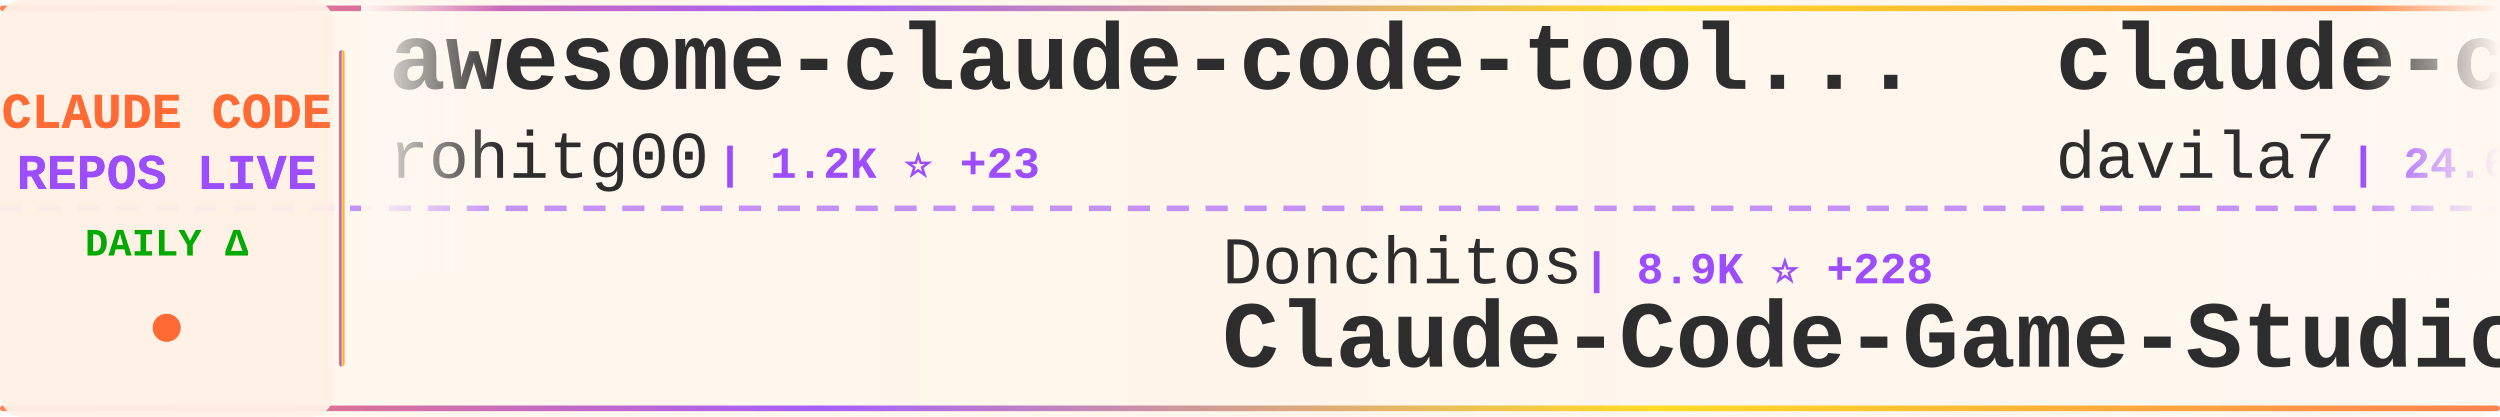
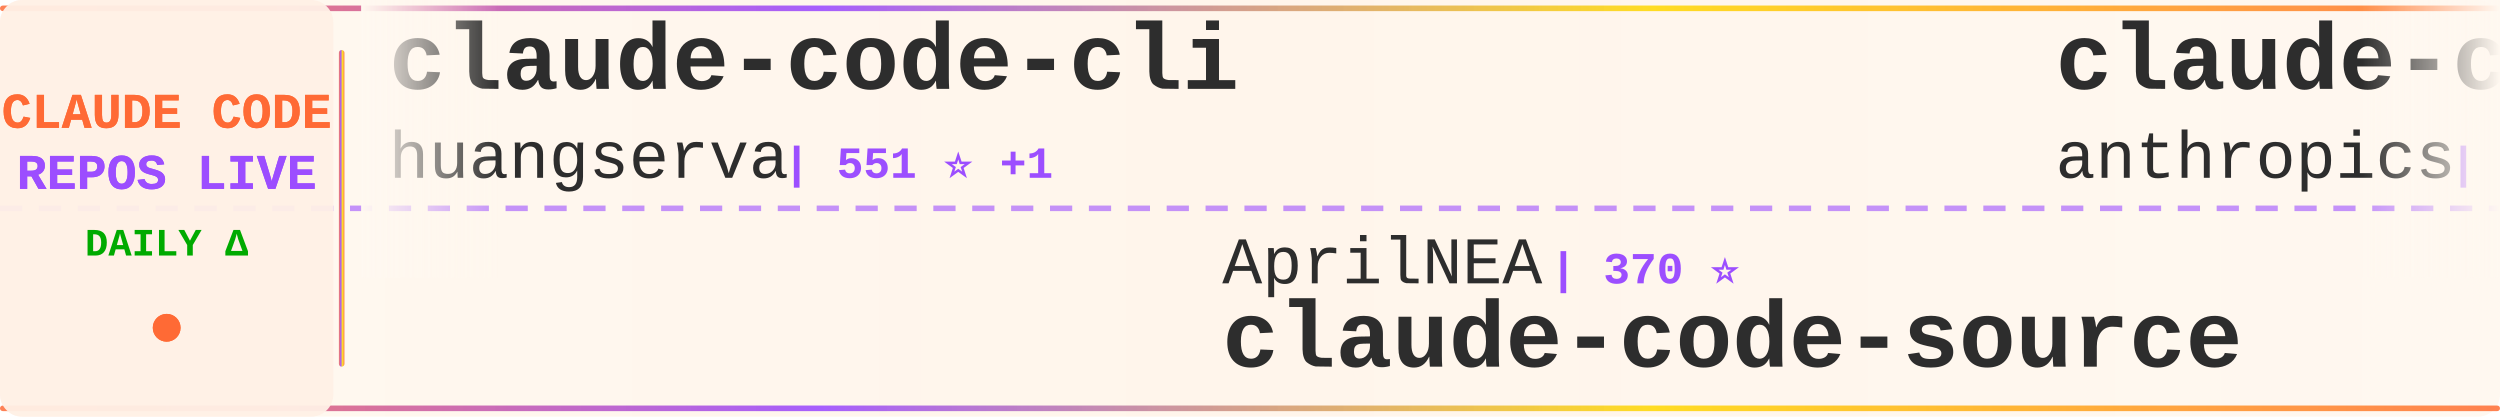
<svg xmlns="http://www.w3.org/2000/svg" width="900" height="150">
  <defs>
    <linearGradient id="tickerBg" x1="0%" y1="0%" x2="100%" y2="0%">
      <stop offset="0%" style="stop-color:#fff8f0;stop-opacity:0.98" />
      <stop offset="50%" style="stop-color:#fff5eb;stop-opacity:1" />
      <stop offset="100%" style="stop-color:#fff8f0;stop-opacity:0.98" />
    </linearGradient>
    <linearGradient id="borderGrad" x1="0%" y1="0%" x2="100%" y2="0%">
      <stop offset="0%" style="stop-color:#FF6B35;stop-opacity:0.85">
        <animate attributeName="stop-opacity" values="0.85;1;0.85" dur="2s" repeatCount="indefinite" />
      </stop>
      <stop offset="33%" style="stop-color:#9C4EFF;stop-opacity:0.9">
        <animate attributeName="stop-opacity" values="0.9;1;0.9" dur="2.2s" repeatCount="indefinite" />
      </stop>
      <stop offset="66%" style="stop-color:#FFD700;stop-opacity:0.85">
        <animate attributeName="stop-opacity" values="0.85;1;0.85" dur="1.8s" repeatCount="indefinite" />
      </stop>
      <stop offset="100%" style="stop-color:#FF6B35;stop-opacity:0.85">
        <animate attributeName="stop-opacity" values="0.85;1;0.85" dur="2s" repeatCount="indefinite" />
      </stop>
    </linearGradient>
    <filter id="textGlow">
      <feGaussianBlur stdDeviation="0.15" result="coloredBlur" />
      <feMerge>
        <feMergeNode in="coloredBlur" />
        <feMergeNode in="SourceGraphic" />
      </feMerge>
    </filter>
    <filter id="metricGlow">
      <feGaussianBlur stdDeviation="0.2" result="coloredBlur" />
      <feMerge>
        <feMergeNode in="coloredBlur" />
        <feMergeNode in="SourceGraphic" />
      </feMerge>
    </filter>
    <linearGradient id="leftFade" x1="0%" y1="0%" x2="100%" y2="0%">
      <stop offset="0%" style="stop-color:#fff8f0;stop-opacity:1" />
      <stop offset="100%" style="stop-color:#fff8f0;stop-opacity:0" />
    </linearGradient>
    <linearGradient id="rightFade" x1="0%" y1="0%" x2="100%" y2="0%">
      <stop offset="0%" style="stop-color:#fff8f0;stop-opacity:0" />
      <stop offset="100%" style="stop-color:#fff8f0;stop-opacity:1" />
    </linearGradient>
  </defs>
  <rect width="900" height="150" fill="url(#tickerBg)" rx="8" />
  <rect x="0" y="2" width="900" height="2" fill="url(#borderGrad)" rx="1" />
  <rect x="0" y="146" width="900" height="2" fill="url(#borderGrad)" rx="1" />
  <line x1="0" y1="75" x2="900" y2="75" stroke="#9C4EFF" stroke-width="2" stroke-dasharray="8 6" opacity="0.6" />
  <rect x="0" y="0" width="120" height="150" fill="#fff0e6" opacity="0.95" rx="8" />
  <text x="60" y="46" font-family="'Courier New', monospace" font-size="18" font-weight="bold" fill="#FF6B35" text-anchor="middle" filter="url(#textGlow)">
    CLAUDE CODE
  </text>
  <text x="60" y="68" font-family="'Courier New', monospace" font-size="18" font-weight="bold" fill="#9C4EFF" text-anchor="middle" filter="url(#textGlow)">
    REPOS LIVE
  </text>
  <text x="60" y="92" font-family="'Courier New', monospace" font-size="14" font-weight="bold" fill="#00aa00" text-anchor="middle">
    DAILY Δ
  </text>
  <circle cx="60" cy="118" r="5" fill="#FF6B35" filter="url(#metricGlow)">
    <animate attributeName="r" values="4;6;4" dur="1.5s" repeatCount="indefinite" />
    <animate attributeName="opacity" values="0.6;1;0.6" dur="1.5s" repeatCount="indefinite" />
  </circle>
  <rect x="122" y="18" width="2" height="114" fill="url(#borderGrad)" rx="1" />
  <clipPath id="tickerClip">
    <rect x="130" y="0" width="770" height="150" />
  </clipPath>
  <g clip-path="url(#tickerClip)">
    <g id="tickerItems">
      <animateTransform attributeName="transform" attributeType="XML" type="translate" from="0 0" to="-3000 0" dur="54s" repeatCount="indefinite" />
      <g transform="translate(0, 0)">
-         <text x="140" y="32" font-family="'Courier New', monospace" font-size="34" font-weight="bold" fill="#2d2d2d">awesome-claude-code-tool...</text>
-         <text x="140" y="64" font-family="'Courier New', monospace" font-size="24" font-weight="normal" fill="#2d2d2d" opacity="1.0">rohitg00</text>
-         <text x="258" y="64" font-family="'Courier New', monospace" font-size="16" font-weight="bold" fill="#9C4EFF"> | 1.2K ⭐ +23</text>
+         <text x="140" y="32" font-family="'Courier New', monospace" font-size="34" font-weight="bold" fill="#2d2d2d">claude-code-cli</text>
+         <text x="140" y="64" font-family="'Courier New', monospace" font-size="24" font-weight="normal" fill="#2d2d2d" opacity="1.0">huangserva</text>
+         <text x="282" y="64" font-family="'Courier New', monospace" font-size="16" font-weight="bold" fill="#9C4EFF"> | 551 ⭐ +1</text>
      </g>
      <g transform="translate(300, 0)">
-         <text x="140" y="102" font-family="'Courier New', monospace" font-size="24" font-weight="normal" fill="#2d2d2d" opacity="1.0">Donchitos</text>
-         <text x="270" y="102" font-family="'Courier New', monospace" font-size="16" font-weight="bold" fill="#9C4EFF"> | 8.9K ⭐ +228</text>
-         <text x="140" y="132" font-family="'Courier New', monospace" font-size="34" font-weight="bold" fill="#2d2d2d">Claude-Code-Game-Studios</text>
+         <text x="140" y="102" font-family="'Courier New', monospace" font-size="24" font-weight="normal" fill="#2d2d2d" opacity="1.0">AprilNEA</text>
+         <text x="258" y="102" font-family="'Courier New', monospace" font-size="16" font-weight="bold" fill="#9C4EFF"> | 370 ⭐</text>
+         <text x="140" y="132" font-family="'Courier New', monospace" font-size="34" font-weight="bold" fill="#2d2d2d">claude-code-source</text>
      </g>
      <g transform="translate(600, 0)">
-         <text x="140" y="32" font-family="'Courier New', monospace" font-size="34" font-weight="bold" fill="#2d2d2d">claude-code-templates</text>
-         <text x="140" y="64" font-family="'Courier New', monospace" font-size="24" font-weight="normal" fill="#2d2d2d" opacity="1.0">davila7</text>
-         <text x="246" y="64" font-family="'Courier New', monospace" font-size="16" font-weight="bold" fill="#9C4EFF"> | 24.6K ⭐ +70</text>
+         <text x="140" y="32" font-family="'Courier New', monospace" font-size="34" font-weight="bold" fill="#2d2d2d">claude-code-action</text>
+         <text x="140" y="64" font-family="'Courier New', monospace" font-size="24" font-weight="normal" fill="#2d2d2d" opacity="1.0">anthropics</text>
+         <text x="282" y="64" font-family="'Courier New', monospace" font-size="16" font-weight="bold" fill="#9C4EFF"> | 7.0K ⭐ +20</text>
      </g>
      <g transform="translate(900, 0)">
+         <text x="140" y="102" font-family="'Courier New', monospace" font-size="24" font-weight="normal" fill="#2d2d2d" opacity="1.0">bfly123</text>
+         <text x="246" y="102" font-family="'Courier New', monospace" font-size="16" font-weight="bold" fill="#9C4EFF"> | 2.2K ⭐ +12</text>
+         <text x="140" y="132" font-family="'Courier New', monospace" font-size="34" font-weight="bold" fill="#2d2d2d">claude_code_bridge</text>
+       </g>
+       <g transform="translate(1200, 0)">
+         <text x="140" y="32" font-family="'Courier New', monospace" font-size="34" font-weight="bold" fill="#2d2d2d">claude-code-settings</text>
+         <text x="140" y="64" font-family="'Courier New', monospace" font-size="24" font-weight="normal" fill="#2d2d2d" opacity="1.0">feiskyer</text>
+         <text x="258" y="64" font-family="'Courier New', monospace" font-size="16" font-weight="bold" fill="#9C4EFF"> | 1.4K ⭐ +1</text>
+       </g>
+       <g transform="translate(1500, 0)">
        <text x="140" y="102" font-family="'Courier New', monospace" font-size="24" font-weight="normal" fill="#2d2d2d" opacity="1.0">VoltAgent</text>
-         <text x="270" y="102" font-family="'Courier New', monospace" font-size="16" font-weight="bold" fill="#9C4EFF"> | 17.2K ⭐ +112</text>
+         <text x="270" y="102" font-family="'Courier New', monospace" font-size="16" font-weight="bold" fill="#9C4EFF"> | 17.2K ⭐ +113</text>
        <text x="140" y="132" font-family="'Courier New', monospace" font-size="34" font-weight="bold" fill="#2d2d2d">awesome-claude-code-suba...</text>
      </g>
-       <g transform="translate(1200, 0)">
-         <text x="140" y="32" font-family="'Courier New', monospace" font-size="34" font-weight="bold" fill="#2d2d2d">gstack</text>
-         <text x="140" y="64" font-family="'Courier New', monospace" font-size="24" font-weight="normal" fill="#2d2d2d" opacity="1.0">garrytan</text>
-         <text x="258" y="64" font-family="'Courier New', monospace" font-size="16" font-weight="bold" fill="#9C4EFF"> | 71.4K ⭐ +931</text>
-       </g>
-       <g transform="translate(1500, 0)">
-         <text x="140" y="102" font-family="'Courier New', monospace" font-size="24" font-weight="normal" fill="#2d2d2d" opacity="1.0">wshobson</text>
-         <text x="258" y="102" font-family="'Courier New', monospace" font-size="16" font-weight="bold" fill="#9C4EFF"> | 33.5K ⭐ +78</text>
-         <text x="140" y="132" font-family="'Courier New', monospace" font-size="34" font-weight="bold" fill="#2d2d2d">agents</text>
-       </g>
      <g transform="translate(1800, 0)">
-         <text x="140" y="32" font-family="'Courier New', monospace" font-size="34" font-weight="bold" fill="#2d2d2d">everything-claude-code</text>
-         <text x="140" y="64" font-family="'Courier New', monospace" font-size="24" font-weight="normal" fill="#2d2d2d" opacity="1.0">affaan-m</text>
-         <text x="258" y="64" font-family="'Courier New', monospace" font-size="16" font-weight="bold" fill="#9C4EFF"> | 154.2K ⭐ +1.8K</text>
+         <text x="140" y="32" font-family="'Courier New', monospace" font-size="34" font-weight="bold" fill="#2d2d2d">Claude-Code-x-OpenClaw-G...</text>
+         <text x="140" y="64" font-family="'Courier New', monospace" font-size="24" font-weight="normal" fill="#2d2d2d" opacity="1.0">KimYx0207</text>
+         <text x="270" y="64" font-family="'Courier New', monospace" font-size="16" font-weight="bold" fill="#9C4EFF"> | 3.2K ⭐ +34</text>
      </g>
      <g transform="translate(2100, 0)">
-         <text x="140" y="102" font-family="'Courier New', monospace" font-size="24" font-weight="normal" fill="#2d2d2d" opacity="1.0">ghuntley</text>
-         <text x="258" y="102" font-family="'Courier New', monospace" font-size="16" font-weight="bold" fill="#9C4EFF"> | 971 ⭐</text>
-         <text x="140" y="132" font-family="'Courier New', monospace" font-size="34" font-weight="bold" fill="#2d2d2d">claude-code-source-code-...</text>
+         <text x="140" y="102" font-family="'Courier New', monospace" font-size="24" font-weight="normal" fill="#2d2d2d" opacity="1.0">Kuberwastaken</text>
+         <text x="318" y="102" font-family="'Courier New', monospace" font-size="16" font-weight="bold" fill="#9C4EFF"> | 9.0K ⭐ +54</text>
+         <text x="140" y="132" font-family="'Courier New', monospace" font-size="34" font-weight="bold" fill="#2d2d2d">claurst</text>
      </g>
      <g transform="translate(2400, 0)">
-         <text x="140" y="32" font-family="'Courier New', monospace" font-size="34" font-weight="bold" fill="#2d2d2d">learn-claude-code</text>
-         <text x="140" y="64" font-family="'Courier New', monospace" font-size="24" font-weight="normal" fill="#2d2d2d" opacity="1.0">shareAI-lab</text>
-         <text x="294" y="64" font-family="'Courier New', monospace" font-size="16" font-weight="bold" fill="#9C4EFF"> | 52.7K ⭐ +609</text>
+         <text x="140" y="32" font-family="'Courier New', monospace" font-size="34" font-weight="bold" fill="#2d2d2d">claude-code-hub</text>
+         <text x="140" y="64" font-family="'Courier New', monospace" font-size="24" font-weight="normal" fill="#2d2d2d" opacity="1.0">ding113</text>
+         <text x="246" y="64" font-family="'Courier New', monospace" font-size="16" font-weight="bold" fill="#9C4EFF"> | 2.4K ⭐ +26</text>
      </g>
      <g transform="translate(2700, 0)">
-         <text x="140" y="102" font-family="'Courier New', monospace" font-size="24" font-weight="normal" fill="#2d2d2d" opacity="1.0">disler</text>
-         <text x="234" y="102" font-family="'Courier New', monospace" font-size="16" font-weight="bold" fill="#9C4EFF"> | 3.5K ⭐ +4</text>
-         <text x="140" y="132" font-family="'Courier New', monospace" font-size="34" font-weight="bold" fill="#2d2d2d">claude-code-hooks-master...</text>
+         <text x="140" y="102" font-family="'Courier New', monospace" font-size="24" font-weight="normal" fill="#2d2d2d" opacity="1.0">Windy3f3f3f3f</text>
+         <text x="318" y="102" font-family="'Courier New', monospace" font-size="16" font-weight="bold" fill="#9C4EFF"> | 890 ⭐ +14</text>
+         <text x="140" y="132" font-family="'Courier New', monospace" font-size="34" font-weight="bold" fill="#2d2d2d">claude-code-from-scratch</text>
      </g>
      <g transform="translate(3000, 0)">
-         <text x="140" y="32" font-family="'Courier New', monospace" font-size="34" font-weight="bold" fill="#2d2d2d">awesome-claude-code-tool...</text>
-         <text x="140" y="64" font-family="'Courier New', monospace" font-size="24" font-weight="normal" fill="#2d2d2d" opacity="1.0">rohitg00</text>
-         <text x="258" y="64" font-family="'Courier New', monospace" font-size="16" font-weight="bold" fill="#9C4EFF"> | 1.2K ⭐ +23</text>
+         <text x="140" y="32" font-family="'Courier New', monospace" font-size="34" font-weight="bold" fill="#2d2d2d">claude-code-cli</text>
+         <text x="140" y="64" font-family="'Courier New', monospace" font-size="24" font-weight="normal" fill="#2d2d2d" opacity="1.0">huangserva</text>
+         <text x="282" y="64" font-family="'Courier New', monospace" font-size="16" font-weight="bold" fill="#9C4EFF"> | 551 ⭐ +1</text>
      </g>
      <g transform="translate(3300, 0)">
-         <text x="140" y="102" font-family="'Courier New', monospace" font-size="24" font-weight="normal" fill="#2d2d2d" opacity="1.0">Donchitos</text>
-         <text x="270" y="102" font-family="'Courier New', monospace" font-size="16" font-weight="bold" fill="#9C4EFF"> | 8.9K ⭐ +228</text>
-         <text x="140" y="132" font-family="'Courier New', monospace" font-size="34" font-weight="bold" fill="#2d2d2d">Claude-Code-Game-Studios</text>
+         <text x="140" y="102" font-family="'Courier New', monospace" font-size="24" font-weight="normal" fill="#2d2d2d" opacity="1.0">AprilNEA</text>
+         <text x="258" y="102" font-family="'Courier New', monospace" font-size="16" font-weight="bold" fill="#9C4EFF"> | 370 ⭐</text>
+         <text x="140" y="132" font-family="'Courier New', monospace" font-size="34" font-weight="bold" fill="#2d2d2d">claude-code-source</text>
      </g>
      <g transform="translate(3600, 0)">
-         <text x="140" y="32" font-family="'Courier New', monospace" font-size="34" font-weight="bold" fill="#2d2d2d">claude-code-templates</text>
-         <text x="140" y="64" font-family="'Courier New', monospace" font-size="24" font-weight="normal" fill="#2d2d2d" opacity="1.0">davila7</text>
-         <text x="246" y="64" font-family="'Courier New', monospace" font-size="16" font-weight="bold" fill="#9C4EFF"> | 24.6K ⭐ +70</text>
+         <text x="140" y="32" font-family="'Courier New', monospace" font-size="34" font-weight="bold" fill="#2d2d2d">claude-code-action</text>
+         <text x="140" y="64" font-family="'Courier New', monospace" font-size="24" font-weight="normal" fill="#2d2d2d" opacity="1.0">anthropics</text>
+         <text x="282" y="64" font-family="'Courier New', monospace" font-size="16" font-weight="bold" fill="#9C4EFF"> | 7.0K ⭐ +20</text>
      </g>
      <g transform="translate(3900, 0)">
-         <text x="140" y="102" font-family="'Courier New', monospace" font-size="24" font-weight="normal" fill="#2d2d2d" opacity="1.0">VoltAgent</text>
-         <text x="270" y="102" font-family="'Courier New', monospace" font-size="16" font-weight="bold" fill="#9C4EFF"> | 17.2K ⭐ +112</text>
-         <text x="140" y="132" font-family="'Courier New', monospace" font-size="34" font-weight="bold" fill="#2d2d2d">awesome-claude-code-suba...</text>
+         <text x="140" y="102" font-family="'Courier New', monospace" font-size="24" font-weight="normal" fill="#2d2d2d" opacity="1.0">bfly123</text>
+         <text x="246" y="102" font-family="'Courier New', monospace" font-size="16" font-weight="bold" fill="#9C4EFF"> | 2.2K ⭐ +12</text>
+         <text x="140" y="132" font-family="'Courier New', monospace" font-size="34" font-weight="bold" fill="#2d2d2d">claude_code_bridge</text>
      </g>
    </g>
  </g>
  <rect x="130" y="0" width="50" height="100" fill="url(#leftFade)" />
  <rect x="850" y="0" width="50" height="100" fill="url(#rightFade)" />
</svg>
